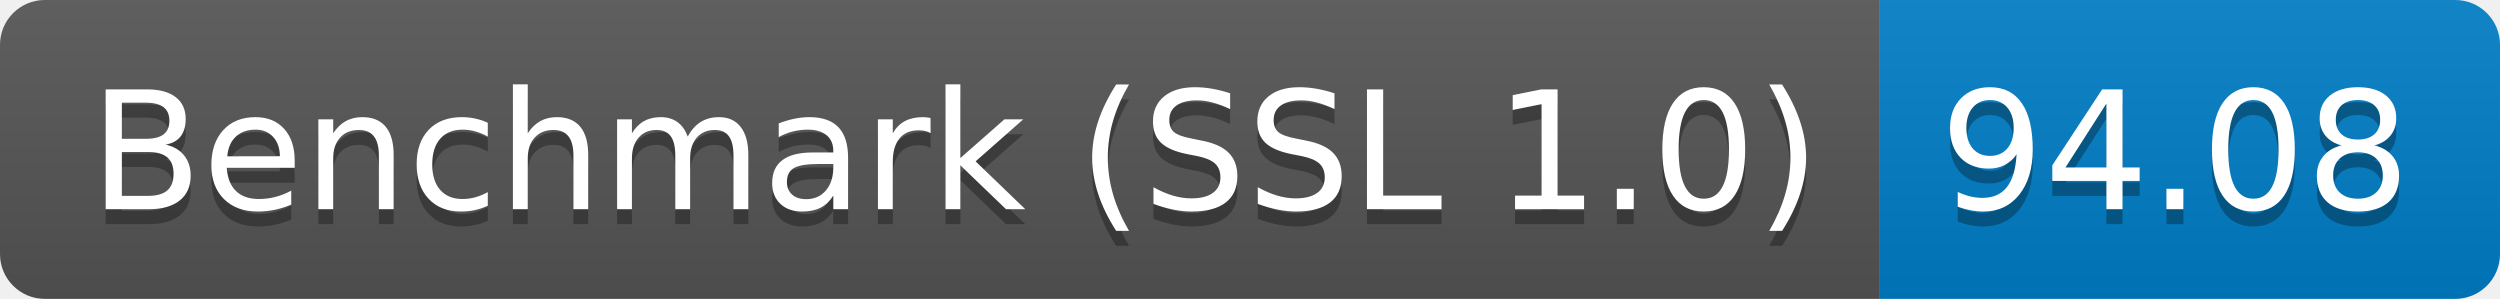
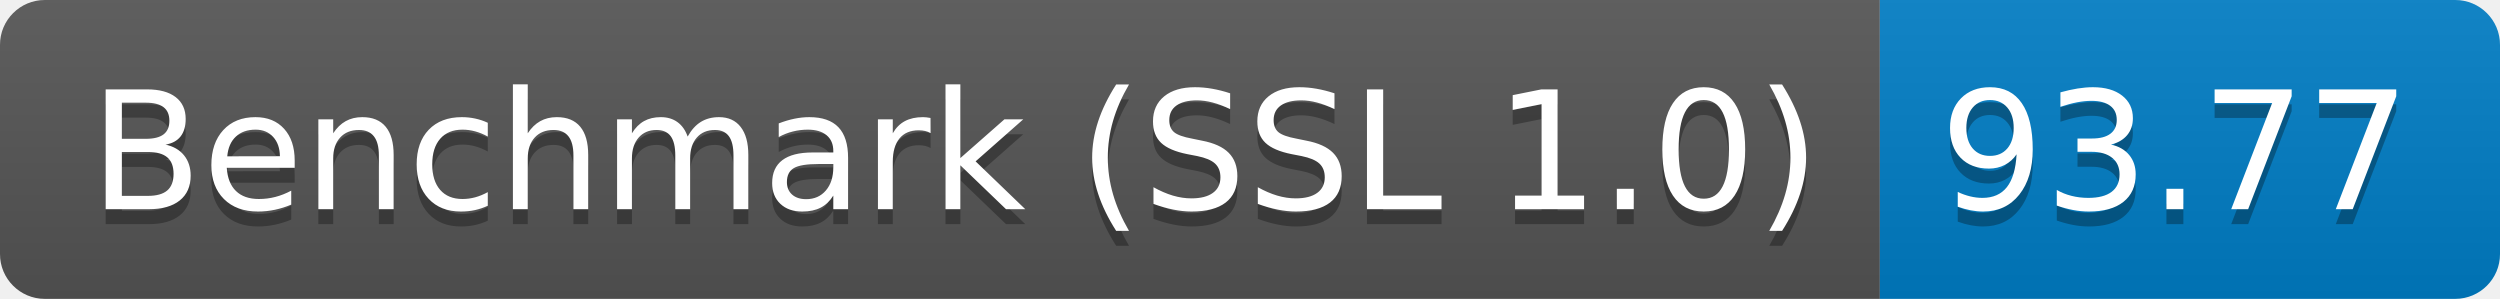
<svg xmlns="http://www.w3.org/2000/svg" height="20" width="167.3">
  <linearGradient id="smooth" x2="0" y2="100%">
    <stop offset="0" stop-color="#bbb" stop-opacity=".1" />
    <stop offset="1" stop-opacity=".1" />
  </linearGradient>
  <clipPath id="round">
    <rect fill="#fff" height="20" rx="3" width="167.3" />
  </clipPath>
  <g clip-path="url(#round)">
    <rect fill="#555" height="20" width="125.8" />
    <rect fill="#007ec6" height="20" width="41.5" x="125.8" />
    <rect fill="url(#smooth)" height="20" width="167.3" />
  </g>
  <g fill="#fff" font-family="DejaVu Sans,Verdana,Geneva,sans-serif" font-size="110" text-anchor="middle">
    <text fill="#010101" fill-opacity=".3" lengthAdjust="spacing" textLength="1158.0" transform="scale(0.1)" x="639.0" y="150">Benchmark (SSL 1.0)</text>
    <text lengthAdjust="spacing" textLength="1158.0" transform="scale(0.1)" x="639.0" y="140">Benchmark (SSL 1.0)</text>
-     <text fill="#010101" fill-opacity=".3" lengthAdjust="spacing" textLength="315.0" transform="scale(0.1)" x="1455.5" y="150">94.08</text>
-     <text lengthAdjust="spacing" textLength="315.0" transform="scale(0.1)" x="1455.5" y="140">94.08</text>
+     <text fill="#010101" fill-opacity=".3" lengthAdjust="spacing" textLength="315.0" transform="scale(0.1)" x="1455.5" y="150">93.77</text>
+     <text lengthAdjust="spacing" textLength="315.0" transform="scale(0.1)" x="1455.5" y="140">93.77</text>
  </g>
</svg>
